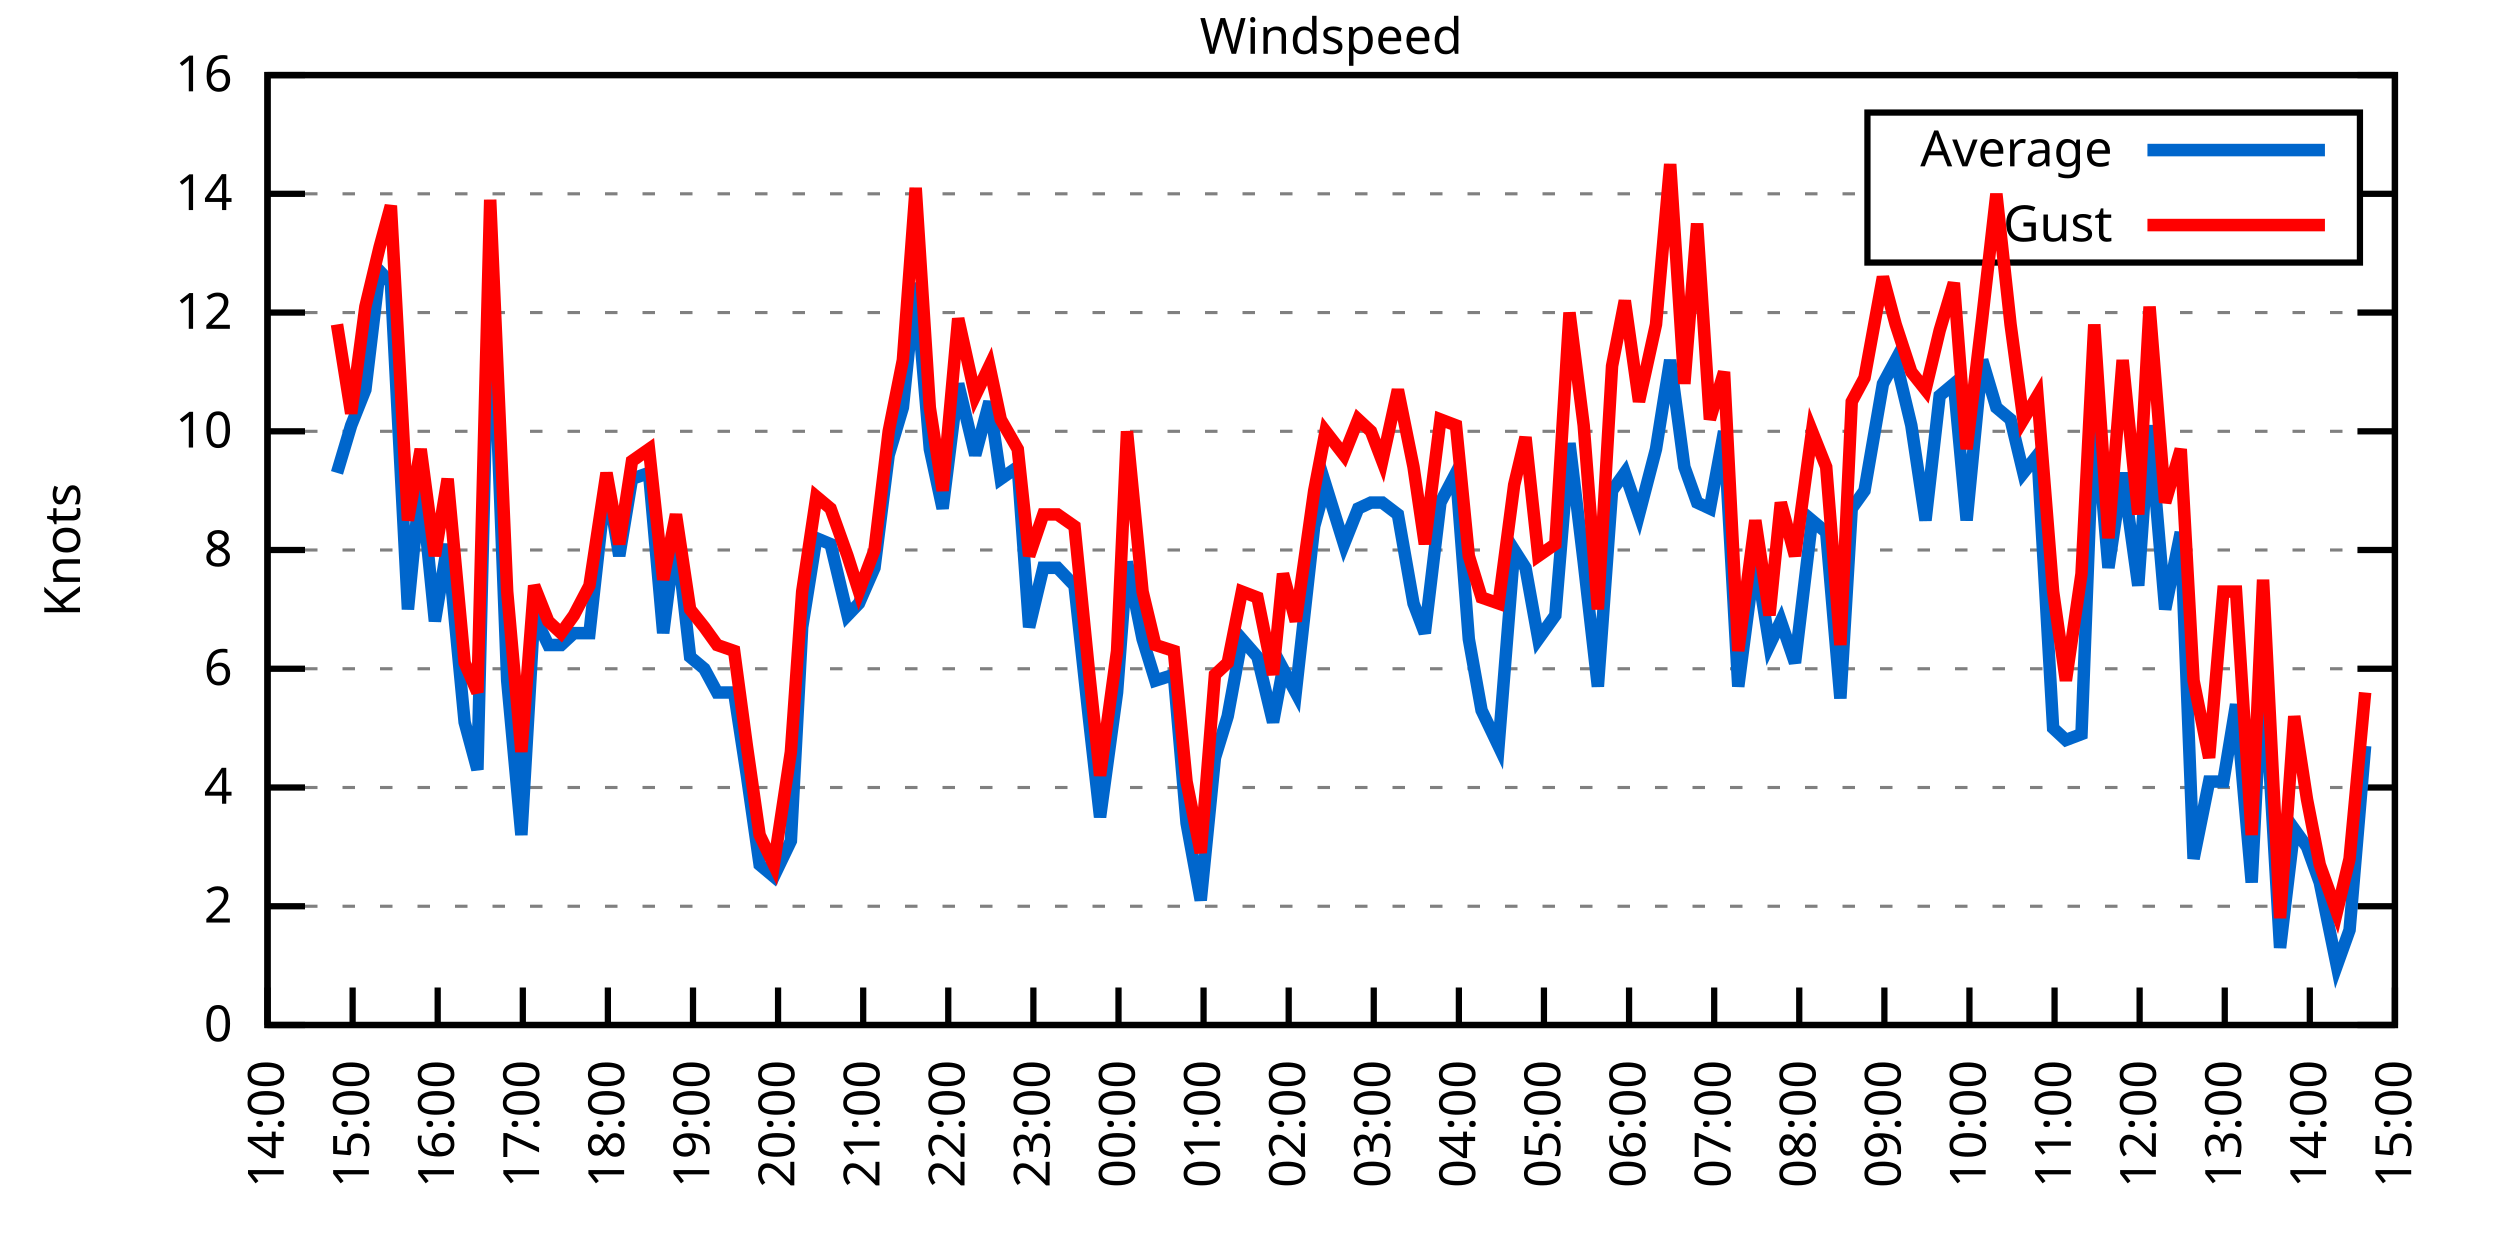
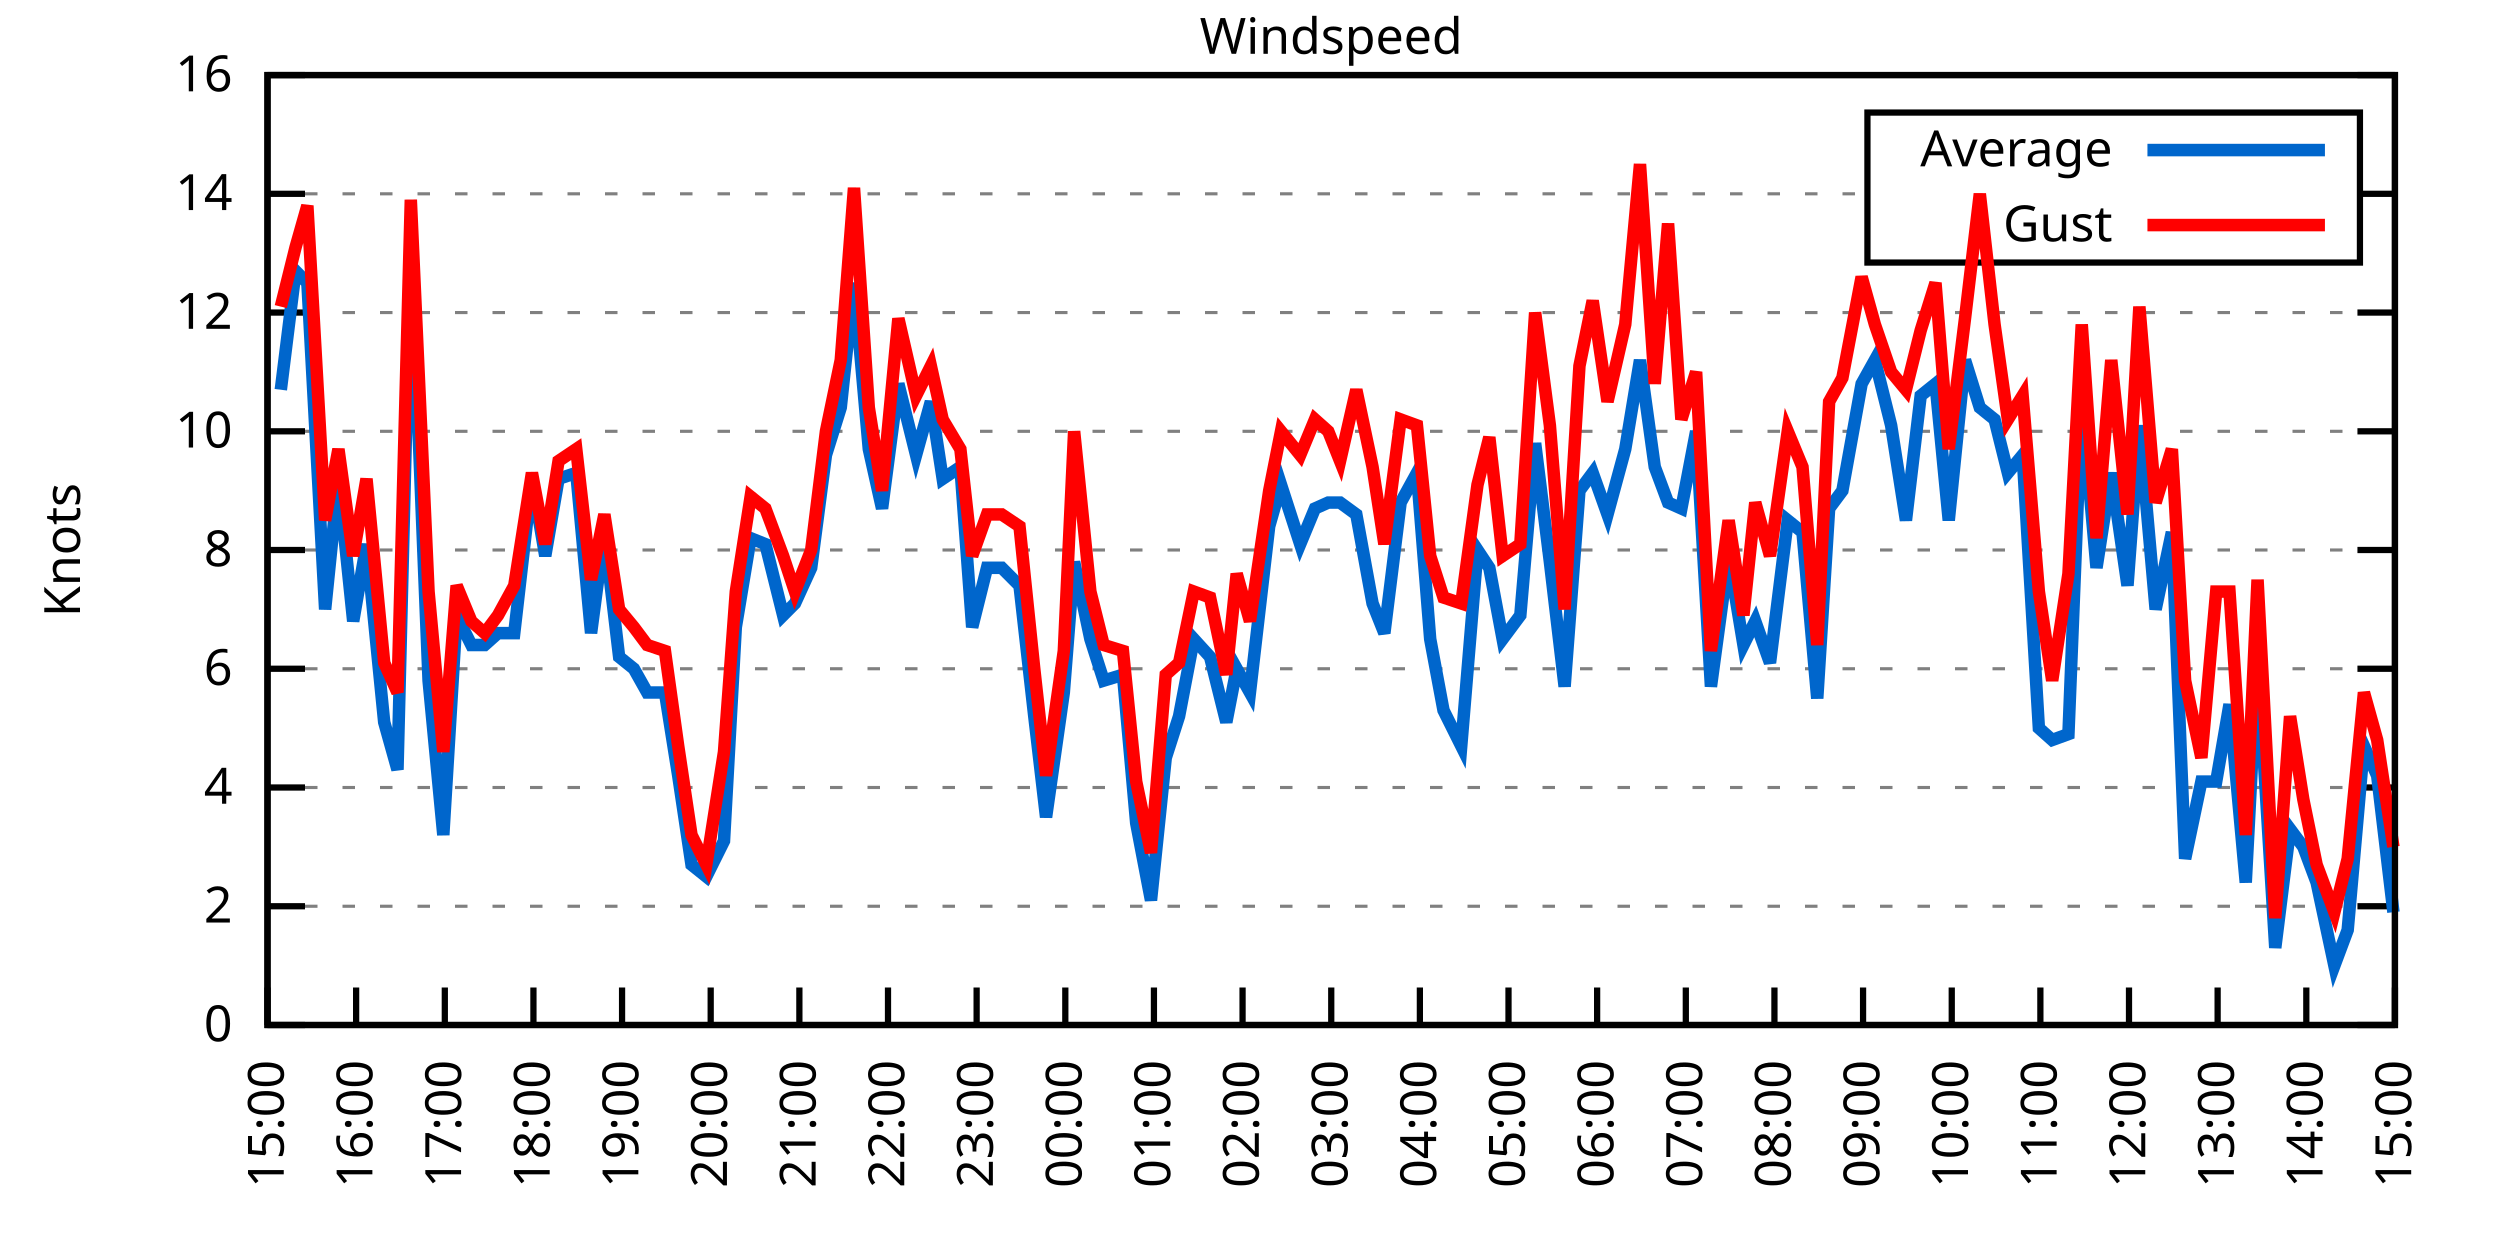
<svg xmlns="http://www.w3.org/2000/svg" xmlns:xlink="http://www.w3.org/1999/xlink" width="400" height="200" viewBox="0 0 400 200">
  <g id="gnuplot_canvas">
    <rect x="0" y="0" width="400" height="200" fill="none" />
    <defs>
      <circle id="gpDot" r="0.5" stroke-width="0.5" stroke="currentColor" />
      <path id="gpPt0" stroke-width="0.333" stroke="currentColor" d="M-1,0 h2 M0,-1 v2" />
      <path id="gpPt1" stroke-width="0.333" stroke="currentColor" d="M-1,-1 L1,1 M1,-1 L-1,1" />
      <path id="gpPt2" stroke-width="0.333" stroke="currentColor" d="M-1,0 L1,0 M0,-1 L0,1 M-1,-1 L1,1 M-1,1 L1,-1" />
      <rect id="gpPt3" stroke-width="0.333" stroke="currentColor" x="-1" y="-1" width="2" height="2" />
      <rect id="gpPt4" stroke-width="0.333" stroke="currentColor" fill="currentColor" x="-1" y="-1" width="2" height="2" />
      <circle id="gpPt5" stroke-width="0.333" stroke="currentColor" cx="0" cy="0" r="1" />
      <use xlink:href="#gpPt5" id="gpPt6" fill="currentColor" stroke="none" />
      <path id="gpPt7" stroke-width="0.333" stroke="currentColor" d="M0,-1.33 L-1.33,0.67 L1.33,0.67 z" />
      <use xlink:href="#gpPt7" id="gpPt8" fill="currentColor" stroke="none" />
      <use xlink:href="#gpPt7" id="gpPt9" stroke="currentColor" transform="rotate(180)" />
      <use xlink:href="#gpPt9" id="gpPt10" fill="currentColor" stroke="none" />
      <use xlink:href="#gpPt3" id="gpPt11" stroke="currentColor" transform="rotate(45)" />
      <use xlink:href="#gpPt11" id="gpPt12" fill="currentColor" stroke="none" />
      <path id="gpPt13" stroke-width="0.333" stroke="currentColor" d="M0,1.330 L1.265,0.411 L0.782,-1.067 L-0.782,-1.076 L-1.265,0.411 z" />
      <use xlink:href="#gpPt13" id="gpPt14" fill="currentColor" stroke="none" />
      <filter id="textbox" filterUnits="objectBoundingBox" x="0" y="0" height="1" width="1">
        <feFlood flood-color="white" flood-opacity="1" result="bgnd" />
        <feComposite in="SourceGraphic" in2="bgnd" operator="atop" />
      </filter>
      <filter id="greybox" filterUnits="objectBoundingBox" x="0" y="0" height="1" width="1">
        <feFlood flood-color="lightgrey" flood-opacity="1" result="grey" />
        <feComposite in="SourceGraphic" in2="grey" operator="atop" />
      </filter>
    </defs>
    <g fill="none" color="white" stroke="currentColor" stroke-width="1.00" stroke-linecap="butt" stroke-linejoin="miter">
</g>
    <g fill="none" color="black" stroke="currentColor" stroke-width="1.00" stroke-linecap="butt" stroke-linejoin="miter">
      <g stroke="none" shape-rendering="crispEdges">
        <polygon fill="rgb(255, 255, 255)" points="42.80,164.00 383.18,164.00 383.18,12.02 42.80,12.02 " />
      </g>
    </g>
    <g fill="none" color="black" stroke="currentColor" stroke-width="1.00" stroke-linecap="butt" stroke-linejoin="miter">
</g>
    <g fill="none" color="black" stroke="black" stroke-width="0.50" stroke-linecap="butt" stroke-linejoin="miter">
</g>
    <g fill="none" color="gray" stroke="currentColor" stroke-width="0.50" stroke-linecap="butt" stroke-linejoin="miter">
      <path stroke="gray" stroke-dasharray="2,4" class="gridline" d="M42.80,164.00 L383.19,164.00  " />
    </g>
    <g fill="none" color="gray" stroke="gray" stroke-width="1.00" stroke-linecap="butt" stroke-linejoin="miter">
</g>
    <g fill="none" color="black" stroke="currentColor" stroke-width="1.00" stroke-linecap="butt" stroke-linejoin="miter">
      <path stroke="black" d="M42.80,164.00 L48.80,164.00 M383.19,164.00 L377.19,164.00  " />
      <g transform="translate(37.20,166.60)" stroke="none" fill="black" font-family="Sans" font-size="8.00" text-anchor="end">
        <text>
          <tspan font-family="Sans"> 0</tspan>
        </text>
      </g>
    </g>
    <g fill="none" color="black" stroke="currentColor" stroke-width="1.00" stroke-linecap="butt" stroke-linejoin="miter">
</g>
    <g fill="none" color="black" stroke="black" stroke-width="0.50" stroke-linecap="butt" stroke-linejoin="miter">
</g>
    <g fill="none" color="gray" stroke="currentColor" stroke-width="0.50" stroke-linecap="butt" stroke-linejoin="miter">
      <path stroke="gray" stroke-dasharray="2,4" class="gridline" d="M42.80,145.00 L383.19,145.00  " />
    </g>
    <g fill="none" color="gray" stroke="gray" stroke-width="1.00" stroke-linecap="butt" stroke-linejoin="miter">
</g>
    <g fill="none" color="black" stroke="currentColor" stroke-width="1.00" stroke-linecap="butt" stroke-linejoin="miter">
      <path stroke="black" d="M42.80,145.00 L48.80,145.00 M383.19,145.00 L377.19,145.00  " />
      <g transform="translate(37.20,147.60)" stroke="none" fill="black" font-family="Sans" font-size="8.00" text-anchor="end">
        <text>
          <tspan font-family="Sans"> 2</tspan>
        </text>
      </g>
    </g>
    <g fill="none" color="black" stroke="currentColor" stroke-width="1.00" stroke-linecap="butt" stroke-linejoin="miter">
</g>
    <g fill="none" color="black" stroke="black" stroke-width="0.50" stroke-linecap="butt" stroke-linejoin="miter">
</g>
    <g fill="none" color="gray" stroke="currentColor" stroke-width="0.50" stroke-linecap="butt" stroke-linejoin="miter">
      <path stroke="gray" stroke-dasharray="2,4" class="gridline" d="M42.80,126.00 L383.19,126.00  " />
    </g>
    <g fill="none" color="gray" stroke="gray" stroke-width="1.00" stroke-linecap="butt" stroke-linejoin="miter">
</g>
    <g fill="none" color="black" stroke="currentColor" stroke-width="1.00" stroke-linecap="butt" stroke-linejoin="miter">
      <path stroke="black" d="M42.80,126.00 L48.80,126.00 M383.19,126.00 L377.19,126.00  " />
      <g transform="translate(37.20,128.60)" stroke="none" fill="black" font-family="Sans" font-size="8.00" text-anchor="end">
        <text>
          <tspan font-family="Sans"> 4</tspan>
        </text>
      </g>
    </g>
    <g fill="none" color="black" stroke="currentColor" stroke-width="1.00" stroke-linecap="butt" stroke-linejoin="miter">
</g>
    <g fill="none" color="black" stroke="black" stroke-width="0.50" stroke-linecap="butt" stroke-linejoin="miter">
</g>
    <g fill="none" color="gray" stroke="currentColor" stroke-width="0.50" stroke-linecap="butt" stroke-linejoin="miter">
      <path stroke="gray" stroke-dasharray="2,4" class="gridline" d="M42.80,107.00 L383.19,107.00  " />
    </g>
    <g fill="none" color="gray" stroke="gray" stroke-width="1.00" stroke-linecap="butt" stroke-linejoin="miter">
</g>
    <g fill="none" color="black" stroke="currentColor" stroke-width="1.00" stroke-linecap="butt" stroke-linejoin="miter">
      <path stroke="black" d="M42.80,107.00 L48.80,107.00 M383.19,107.00 L377.19,107.00  " />
      <g transform="translate(37.20,109.60)" stroke="none" fill="black" font-family="Sans" font-size="8.00" text-anchor="end">
        <text>
          <tspan font-family="Sans"> 6</tspan>
        </text>
      </g>
    </g>
    <g fill="none" color="black" stroke="currentColor" stroke-width="1.00" stroke-linecap="butt" stroke-linejoin="miter">
</g>
    <g fill="none" color="black" stroke="black" stroke-width="0.50" stroke-linecap="butt" stroke-linejoin="miter">
</g>
    <g fill="none" color="gray" stroke="currentColor" stroke-width="0.50" stroke-linecap="butt" stroke-linejoin="miter">
      <path stroke="gray" stroke-dasharray="2,4" class="gridline" d="M42.80,88.00 L383.19,88.00  " />
    </g>
    <g fill="none" color="gray" stroke="gray" stroke-width="1.00" stroke-linecap="butt" stroke-linejoin="miter">
</g>
    <g fill="none" color="black" stroke="currentColor" stroke-width="1.00" stroke-linecap="butt" stroke-linejoin="miter">
      <path stroke="black" d="M42.80,88.00 L48.80,88.00 M383.19,88.00 L377.19,88.00  " />
      <g transform="translate(37.20,90.60)" stroke="none" fill="black" font-family="Sans" font-size="8.00" text-anchor="end">
        <text>
          <tspan font-family="Sans"> 8</tspan>
        </text>
      </g>
    </g>
    <g fill="none" color="black" stroke="currentColor" stroke-width="1.00" stroke-linecap="butt" stroke-linejoin="miter">
</g>
    <g fill="none" color="black" stroke="black" stroke-width="0.50" stroke-linecap="butt" stroke-linejoin="miter">
</g>
    <g fill="none" color="gray" stroke="currentColor" stroke-width="0.50" stroke-linecap="butt" stroke-linejoin="miter">
      <path stroke="gray" stroke-dasharray="2,4" class="gridline" d="M42.80,69.01 L383.19,69.01  " />
    </g>
    <g fill="none" color="gray" stroke="gray" stroke-width="1.00" stroke-linecap="butt" stroke-linejoin="miter">
</g>
    <g fill="none" color="black" stroke="currentColor" stroke-width="1.00" stroke-linecap="butt" stroke-linejoin="miter">
      <path stroke="black" d="M42.80,69.01 L48.80,69.01 M383.19,69.01 L377.19,69.01  " />
      <g transform="translate(37.20,71.61)" stroke="none" fill="black" font-family="Sans" font-size="8.00" text-anchor="end">
        <text>
          <tspan font-family="Sans"> 10</tspan>
        </text>
      </g>
    </g>
    <g fill="none" color="black" stroke="currentColor" stroke-width="1.00" stroke-linecap="butt" stroke-linejoin="miter">
</g>
    <g fill="none" color="black" stroke="black" stroke-width="0.50" stroke-linecap="butt" stroke-linejoin="miter">
</g>
    <g fill="none" color="gray" stroke="currentColor" stroke-width="0.50" stroke-linecap="butt" stroke-linejoin="miter">
      <path stroke="gray" stroke-dasharray="2,4" class="gridline" d="M42.80,50.01 L383.19,50.01  " />
    </g>
    <g fill="none" color="gray" stroke="gray" stroke-width="1.00" stroke-linecap="butt" stroke-linejoin="miter">
</g>
    <g fill="none" color="black" stroke="currentColor" stroke-width="1.00" stroke-linecap="butt" stroke-linejoin="miter">
      <path stroke="black" d="M42.80,50.01 L48.80,50.01 M383.19,50.01 L377.19,50.01  " />
      <g transform="translate(37.20,52.61)" stroke="none" fill="black" font-family="Sans" font-size="8.00" text-anchor="end">
        <text>
          <tspan font-family="Sans"> 12</tspan>
        </text>
      </g>
    </g>
    <g fill="none" color="black" stroke="currentColor" stroke-width="1.00" stroke-linecap="butt" stroke-linejoin="miter">
</g>
    <g fill="none" color="black" stroke="black" stroke-width="0.50" stroke-linecap="butt" stroke-linejoin="miter">
</g>
    <g fill="none" color="gray" stroke="currentColor" stroke-width="0.50" stroke-linecap="butt" stroke-linejoin="miter">
      <path stroke="gray" stroke-dasharray="2,4" class="gridline" d="M42.80,31.01 L298.79,31.01 M377.59,31.01 L383.19,31.01  " />
    </g>
    <g fill="none" color="gray" stroke="gray" stroke-width="1.00" stroke-linecap="butt" stroke-linejoin="miter">
</g>
    <g fill="none" color="black" stroke="currentColor" stroke-width="1.00" stroke-linecap="butt" stroke-linejoin="miter">
      <path stroke="black" d="M42.80,31.01 L48.80,31.01 M383.19,31.01 L377.19,31.01  " />
      <g transform="translate(37.20,33.61)" stroke="none" fill="black" font-family="Sans" font-size="8.00" text-anchor="end">
        <text>
          <tspan font-family="Sans"> 14</tspan>
        </text>
      </g>
    </g>
    <g fill="none" color="black" stroke="currentColor" stroke-width="1.00" stroke-linecap="butt" stroke-linejoin="miter">
</g>
    <g fill="none" color="black" stroke="black" stroke-width="0.50" stroke-linecap="butt" stroke-linejoin="miter">
</g>
    <g fill="none" color="gray" stroke="currentColor" stroke-width="0.50" stroke-linecap="butt" stroke-linejoin="miter">
      <path stroke="gray" stroke-dasharray="2,4" class="gridline" d="M42.80,12.01 L383.19,12.01  " />
    </g>
    <g fill="none" color="gray" stroke="gray" stroke-width="1.00" stroke-linecap="butt" stroke-linejoin="miter">
</g>
    <g fill="none" color="black" stroke="currentColor" stroke-width="1.00" stroke-linecap="butt" stroke-linejoin="miter">
      <path stroke="black" d="M42.80,12.01 L48.80,12.01 M383.19,12.01 L377.19,12.01  " />
      <g transform="translate(37.20,14.61)" stroke="none" fill="black" font-family="Sans" font-size="8.00" text-anchor="end">
        <text>
          <tspan font-family="Sans"> 16</tspan>
        </text>
      </g>
    </g>
    <g fill="none" color="black" stroke="currentColor" stroke-width="1.00" stroke-linecap="butt" stroke-linejoin="miter">
      <path stroke="black" d="M42.80,164.00 L42.80,158.00  " />
      <g transform="translate(45.40,169.60) rotate(270.00)" stroke="none" fill="black" font-family="Sans" font-size="8.00" text-anchor="end">
        <text>
-           <tspan font-family="Sans">14:00</tspan>
-         </text>
-       </g>
-     </g>
-     <g fill="none" color="black" stroke="currentColor" stroke-width="1.00" stroke-linecap="butt" stroke-linejoin="miter">
-       <path stroke="black" d="M56.42,164.00 L56.42,158.00  " />
-       <g transform="translate(59.02,169.60) rotate(270.00)" stroke="none" fill="black" font-family="Sans" font-size="8.00" text-anchor="end">
-         <text>
          <tspan font-family="Sans">15:00</tspan>
        </text>
      </g>
    </g>
    <g fill="none" color="black" stroke="currentColor" stroke-width="1.00" stroke-linecap="butt" stroke-linejoin="miter">
-       <path stroke="black" d="M70.03,164.00 L70.03,158.00  " />
-       <g transform="translate(72.63,169.60) rotate(270.00)" stroke="none" fill="black" font-family="Sans" font-size="8.00" text-anchor="end">
+       <path stroke="black" d="M56.98,164.00 L56.98,158.00  " />
+       <g transform="translate(59.58,169.60) rotate(270.00)" stroke="none" fill="black" font-family="Sans" font-size="8.00" text-anchor="end">
        <text>
          <tspan font-family="Sans">16:00</tspan>
        </text>
      </g>
    </g>
    <g fill="none" color="black" stroke="currentColor" stroke-width="1.00" stroke-linecap="butt" stroke-linejoin="miter">
-       <path stroke="black" d="M83.65,164.00 L83.65,158.00  " />
-       <g transform="translate(86.25,169.60) rotate(270.00)" stroke="none" fill="black" font-family="Sans" font-size="8.00" text-anchor="end">
+       <path stroke="black" d="M71.17,164.00 L71.17,158.00  " />
+       <g transform="translate(73.77,169.60) rotate(270.00)" stroke="none" fill="black" font-family="Sans" font-size="8.00" text-anchor="end">
        <text>
          <tspan font-family="Sans">17:00</tspan>
        </text>
      </g>
    </g>
    <g fill="none" color="black" stroke="currentColor" stroke-width="1.00" stroke-linecap="butt" stroke-linejoin="miter">
-       <path stroke="black" d="M97.26,164.00 L97.26,158.00  " />
-       <g transform="translate(99.86,169.60) rotate(270.00)" stroke="none" fill="black" font-family="Sans" font-size="8.00" text-anchor="end">
+       <path stroke="black" d="M85.35,164.00 L85.35,158.00  " />
+       <g transform="translate(87.95,169.60) rotate(270.00)" stroke="none" fill="black" font-family="Sans" font-size="8.00" text-anchor="end">
        <text>
          <tspan font-family="Sans">18:00</tspan>
        </text>
      </g>
    </g>
    <g fill="none" color="black" stroke="currentColor" stroke-width="1.00" stroke-linecap="butt" stroke-linejoin="miter">
-       <path stroke="black" d="M110.88,164.00 L110.88,158.00  " />
-       <g transform="translate(113.48,169.60) rotate(270.00)" stroke="none" fill="black" font-family="Sans" font-size="8.00" text-anchor="end">
+       <path stroke="black" d="M99.53,164.00 L99.53,158.00  " />
+       <g transform="translate(102.13,169.60) rotate(270.00)" stroke="none" fill="black" font-family="Sans" font-size="8.00" text-anchor="end">
        <text>
          <tspan font-family="Sans">19:00</tspan>
        </text>
      </g>
    </g>
    <g fill="none" color="black" stroke="currentColor" stroke-width="1.00" stroke-linecap="butt" stroke-linejoin="miter">
-       <path stroke="black" d="M124.49,164.00 L124.49,158.00  " />
-       <g transform="translate(127.09,169.60) rotate(270.00)" stroke="none" fill="black" font-family="Sans" font-size="8.00" text-anchor="end">
+       <path stroke="black" d="M113.71,164.00 L113.71,158.00  " />
+       <g transform="translate(116.31,169.60) rotate(270.00)" stroke="none" fill="black" font-family="Sans" font-size="8.00" text-anchor="end">
        <text>
          <tspan font-family="Sans">20:00</tspan>
        </text>
      </g>
    </g>
    <g fill="none" color="black" stroke="currentColor" stroke-width="1.00" stroke-linecap="butt" stroke-linejoin="miter">
-       <path stroke="black" d="M138.11,164.00 L138.11,158.00  " />
-       <g transform="translate(140.71,169.60) rotate(270.00)" stroke="none" fill="black" font-family="Sans" font-size="8.00" text-anchor="end">
+       <path stroke="black" d="M127.90,164.00 L127.90,158.00  " />
+       <g transform="translate(130.50,169.60) rotate(270.00)" stroke="none" fill="black" font-family="Sans" font-size="8.00" text-anchor="end">
        <text>
          <tspan font-family="Sans">21:00</tspan>
        </text>
      </g>
    </g>
    <g fill="none" color="black" stroke="currentColor" stroke-width="1.00" stroke-linecap="butt" stroke-linejoin="miter">
-       <path stroke="black" d="M151.72,164.00 L151.72,158.00  " />
-       <g transform="translate(154.32,169.60) rotate(270.00)" stroke="none" fill="black" font-family="Sans" font-size="8.00" text-anchor="end">
+       <path stroke="black" d="M142.08,164.00 L142.08,158.00  " />
+       <g transform="translate(144.68,169.60) rotate(270.00)" stroke="none" fill="black" font-family="Sans" font-size="8.00" text-anchor="end">
        <text>
          <tspan font-family="Sans">22:00</tspan>
        </text>
      </g>
    </g>
    <g fill="none" color="black" stroke="currentColor" stroke-width="1.00" stroke-linecap="butt" stroke-linejoin="miter">
-       <path stroke="black" d="M165.34,164.00 L165.34,158.00  " />
-       <g transform="translate(167.94,169.60) rotate(270.00)" stroke="none" fill="black" font-family="Sans" font-size="8.00" text-anchor="end">
+       <path stroke="black" d="M156.26,164.00 L156.26,158.00  " />
+       <g transform="translate(158.86,169.60) rotate(270.00)" stroke="none" fill="black" font-family="Sans" font-size="8.00" text-anchor="end">
        <text>
          <tspan font-family="Sans">23:00</tspan>
        </text>
      </g>
    </g>
    <g fill="none" color="black" stroke="currentColor" stroke-width="1.00" stroke-linecap="butt" stroke-linejoin="miter">
-       <path stroke="black" d="M178.96,164.00 L178.96,158.00  " />
-       <g transform="translate(181.56,169.60) rotate(270.00)" stroke="none" fill="black" font-family="Sans" font-size="8.00" text-anchor="end">
+       <path stroke="black" d="M170.45,164.00 L170.45,158.00  " />
+       <g transform="translate(173.05,169.60) rotate(270.00)" stroke="none" fill="black" font-family="Sans" font-size="8.00" text-anchor="end">
        <text>
          <tspan font-family="Sans">00:00</tspan>
        </text>
      </g>
    </g>
    <g fill="none" color="black" stroke="currentColor" stroke-width="1.00" stroke-linecap="butt" stroke-linejoin="miter">
-       <path stroke="black" d="M192.57,164.00 L192.57,158.00  " />
-       <g transform="translate(195.17,169.60) rotate(270.00)" stroke="none" fill="black" font-family="Sans" font-size="8.00" text-anchor="end">
+       <path stroke="black" d="M184.63,164.00 L184.63,158.00  " />
+       <g transform="translate(187.23,169.60) rotate(270.00)" stroke="none" fill="black" font-family="Sans" font-size="8.00" text-anchor="end">
        <text>
          <tspan font-family="Sans">01:00</tspan>
        </text>
      </g>
    </g>
    <g fill="none" color="black" stroke="currentColor" stroke-width="1.00" stroke-linecap="butt" stroke-linejoin="miter">
-       <path stroke="black" d="M206.19,164.00 L206.19,158.00  " />
-       <g transform="translate(208.79,169.60) rotate(270.00)" stroke="none" fill="black" font-family="Sans" font-size="8.00" text-anchor="end">
+       <path stroke="black" d="M198.81,164.00 L198.81,158.00  " />
+       <g transform="translate(201.41,169.60) rotate(270.00)" stroke="none" fill="black" font-family="Sans" font-size="8.00" text-anchor="end">
        <text>
          <tspan font-family="Sans">02:00</tspan>
        </text>
      </g>
    </g>
    <g fill="none" color="black" stroke="currentColor" stroke-width="1.00" stroke-linecap="butt" stroke-linejoin="miter">
-       <path stroke="black" d="M219.80,164.00 L219.80,158.00  " />
-       <g transform="translate(222.40,169.60) rotate(270.00)" stroke="none" fill="black" font-family="Sans" font-size="8.00" text-anchor="end">
+       <path stroke="black" d="M213.00,164.00 L213.00,158.00  " />
+       <g transform="translate(215.60,169.60) rotate(270.00)" stroke="none" fill="black" font-family="Sans" font-size="8.00" text-anchor="end">
        <text>
          <tspan font-family="Sans">03:00</tspan>
        </text>
      </g>
    </g>
    <g fill="none" color="black" stroke="currentColor" stroke-width="1.00" stroke-linecap="butt" stroke-linejoin="miter">
-       <path stroke="black" d="M233.42,164.00 L233.42,158.00  " />
-       <g transform="translate(236.02,169.60) rotate(270.00)" stroke="none" fill="black" font-family="Sans" font-size="8.00" text-anchor="end">
+       <path stroke="black" d="M227.18,164.00 L227.18,158.00  " />
+       <g transform="translate(229.78,169.60) rotate(270.00)" stroke="none" fill="black" font-family="Sans" font-size="8.00" text-anchor="end">
        <text>
          <tspan font-family="Sans">04:00</tspan>
        </text>
      </g>
    </g>
    <g fill="none" color="black" stroke="currentColor" stroke-width="1.00" stroke-linecap="butt" stroke-linejoin="miter">
-       <path stroke="black" d="M247.03,164.00 L247.03,158.00  " />
-       <g transform="translate(249.63,169.60) rotate(270.00)" stroke="none" fill="black" font-family="Sans" font-size="8.00" text-anchor="end">
+       <path stroke="black" d="M241.36,164.00 L241.36,158.00  " />
+       <g transform="translate(243.96,169.60) rotate(270.00)" stroke="none" fill="black" font-family="Sans" font-size="8.00" text-anchor="end">
        <text>
          <tspan font-family="Sans">05:00</tspan>
        </text>
      </g>
    </g>
    <g fill="none" color="black" stroke="currentColor" stroke-width="1.00" stroke-linecap="butt" stroke-linejoin="miter">
-       <path stroke="black" d="M260.65,164.00 L260.65,158.00  " />
-       <g transform="translate(263.25,169.60) rotate(270.00)" stroke="none" fill="black" font-family="Sans" font-size="8.00" text-anchor="end">
+       <path stroke="black" d="M255.54,164.00 L255.54,158.00  " />
+       <g transform="translate(258.14,169.60) rotate(270.00)" stroke="none" fill="black" font-family="Sans" font-size="8.00" text-anchor="end">
        <text>
          <tspan font-family="Sans">06:00</tspan>
        </text>
      </g>
    </g>
    <g fill="none" color="black" stroke="currentColor" stroke-width="1.00" stroke-linecap="butt" stroke-linejoin="miter">
-       <path stroke="black" d="M274.27,164.00 L274.27,158.00  " />
-       <g transform="translate(276.87,169.60) rotate(270.00)" stroke="none" fill="black" font-family="Sans" font-size="8.00" text-anchor="end">
+       <path stroke="black" d="M269.73,164.00 L269.73,158.00  " />
+       <g transform="translate(272.33,169.60) rotate(270.00)" stroke="none" fill="black" font-family="Sans" font-size="8.00" text-anchor="end">
        <text>
          <tspan font-family="Sans">07:00</tspan>
        </text>
      </g>
    </g>
    <g fill="none" color="black" stroke="currentColor" stroke-width="1.00" stroke-linecap="butt" stroke-linejoin="miter">
-       <path stroke="black" d="M287.88,164.00 L287.88,158.00  " />
-       <g transform="translate(290.48,169.60) rotate(270.00)" stroke="none" fill="black" font-family="Sans" font-size="8.00" text-anchor="end">
+       <path stroke="black" d="M283.91,164.00 L283.91,158.00  " />
+       <g transform="translate(286.51,169.60) rotate(270.00)" stroke="none" fill="black" font-family="Sans" font-size="8.00" text-anchor="end">
        <text>
          <tspan font-family="Sans">08:00</tspan>
        </text>
      </g>
    </g>
    <g fill="none" color="black" stroke="currentColor" stroke-width="1.00" stroke-linecap="butt" stroke-linejoin="miter">
-       <path stroke="black" d="M301.50,164.00 L301.50,158.00  " />
-       <g transform="translate(304.10,169.60) rotate(270.00)" stroke="none" fill="black" font-family="Sans" font-size="8.00" text-anchor="end">
+       <path stroke="black" d="M298.09,164.00 L298.09,158.00  " />
+       <g transform="translate(300.69,169.60) rotate(270.00)" stroke="none" fill="black" font-family="Sans" font-size="8.00" text-anchor="end">
        <text>
          <tspan font-family="Sans">09:00</tspan>
        </text>
      </g>
    </g>
    <g fill="none" color="black" stroke="currentColor" stroke-width="1.00" stroke-linecap="butt" stroke-linejoin="miter">
-       <path stroke="black" d="M315.11,164.00 L315.11,158.00  " />
-       <g transform="translate(317.71,169.60) rotate(270.00)" stroke="none" fill="black" font-family="Sans" font-size="8.00" text-anchor="end">
+       <path stroke="black" d="M312.28,164.00 L312.28,158.00  " />
+       <g transform="translate(314.88,169.60) rotate(270.00)" stroke="none" fill="black" font-family="Sans" font-size="8.00" text-anchor="end">
        <text>
          <tspan font-family="Sans">10:00</tspan>
        </text>
      </g>
    </g>
    <g fill="none" color="black" stroke="currentColor" stroke-width="1.00" stroke-linecap="butt" stroke-linejoin="miter">
-       <path stroke="black" d="M328.73,164.00 L328.73,158.00  " />
-       <g transform="translate(331.33,169.60) rotate(270.00)" stroke="none" fill="black" font-family="Sans" font-size="8.00" text-anchor="end">
+       <path stroke="black" d="M326.46,164.00 L326.46,158.00  " />
+       <g transform="translate(329.06,169.60) rotate(270.00)" stroke="none" fill="black" font-family="Sans" font-size="8.00" text-anchor="end">
        <text>
          <tspan font-family="Sans">11:00</tspan>
        </text>
      </g>
    </g>
    <g fill="none" color="black" stroke="currentColor" stroke-width="1.00" stroke-linecap="butt" stroke-linejoin="miter">
-       <path stroke="black" d="M342.34,164.00 L342.34,158.00  " />
-       <g transform="translate(344.94,169.60) rotate(270.00)" stroke="none" fill="black" font-family="Sans" font-size="8.00" text-anchor="end">
+       <path stroke="black" d="M340.64,164.00 L340.64,158.00  " />
+       <g transform="translate(343.24,169.60) rotate(270.00)" stroke="none" fill="black" font-family="Sans" font-size="8.00" text-anchor="end">
        <text>
          <tspan font-family="Sans">12:00</tspan>
        </text>
      </g>
    </g>
    <g fill="none" color="black" stroke="currentColor" stroke-width="1.00" stroke-linecap="butt" stroke-linejoin="miter">
-       <path stroke="black" d="M355.96,164.00 L355.96,158.00  " />
-       <g transform="translate(358.56,169.60) rotate(270.00)" stroke="none" fill="black" font-family="Sans" font-size="8.00" text-anchor="end">
+       <path stroke="black" d="M354.82,164.00 L354.82,158.00  " />
+       <g transform="translate(357.42,169.60) rotate(270.00)" stroke="none" fill="black" font-family="Sans" font-size="8.00" text-anchor="end">
        <text>
          <tspan font-family="Sans">13:00</tspan>
        </text>
      </g>
    </g>
    <g fill="none" color="black" stroke="currentColor" stroke-width="1.00" stroke-linecap="butt" stroke-linejoin="miter">
-       <path stroke="black" d="M369.57,164.00 L369.57,158.00  " />
-       <g transform="translate(372.17,169.60) rotate(270.00)" stroke="none" fill="black" font-family="Sans" font-size="8.00" text-anchor="end">
+       <path stroke="black" d="M369.01,164.00 L369.01,158.00  " />
+       <g transform="translate(371.61,169.60) rotate(270.00)" stroke="none" fill="black" font-family="Sans" font-size="8.00" text-anchor="end">
        <text>
          <tspan font-family="Sans">14:00</tspan>
        </text>
      </g>
    </g>
    <g fill="none" color="black" stroke="currentColor" stroke-width="1.00" stroke-linecap="butt" stroke-linejoin="miter">
      <path stroke="black" d="M383.19,164.00 L383.19,158.00  " />
      <g transform="translate(385.79,169.60) rotate(270.00)" stroke="none" fill="black" font-family="Sans" font-size="8.00" text-anchor="end">
        <text>
          <tspan font-family="Sans">15:00</tspan>
        </text>
      </g>
    </g>
    <g fill="none" color="black" stroke="currentColor" stroke-width="1.00" stroke-linecap="butt" stroke-linejoin="miter">
</g>
    <g fill="none" color="black" stroke="currentColor" stroke-width="1.00" stroke-linecap="butt" stroke-linejoin="miter">
      <path stroke="black" d="M42.80,12.01 L42.80,164.00 L383.19,164.00 L383.19,12.01 L42.80,12.01 Z  " />
    </g>
    <g fill="none" color="black" stroke="currentColor" stroke-width="1.00" stroke-linecap="butt" stroke-linejoin="miter">
</g>
    <g fill="none" color="black" stroke="currentColor" stroke-width="1.00" stroke-linecap="butt" stroke-linejoin="miter">
      <path stroke="black" d="M298.79,42.01 L298.79,18.01 L377.59,18.01 L377.59,42.01 L298.79,42.01 Z  " />
    </g>
    <g id="Windspeed_plot_1">
      <g fill="none" color="white" stroke="black" stroke-width="2.00" stroke-linecap="butt" stroke-linejoin="miter">
</g>
      <g fill="none" color="black" stroke="currentColor" stroke-width="2.00" stroke-linecap="butt" stroke-linejoin="miter">
        <g transform="translate(337.99,26.61)" stroke="none" fill="black" font-family="Sans" font-size="8.00" text-anchor="end">
          <text>
            <tspan font-family="Sans">Average</tspan>
          </text>
        </g>
      </g>
      <g fill="none" color="black" stroke="currentColor" stroke-width="2.00" stroke-linecap="butt" stroke-linejoin="miter">
-         <path stroke="rgb(  0, 102, 204)" d="M343.59,24.01 L371.99,24.01 M53.92,75.66 L56.19,68.06 L58.46,62.36 L60.73,43.36 L62.54,45.26 L65.27,97.50   L67.31,76.61 L69.58,99.40 L71.62,87.06 L74.34,115.55 L76.39,123.15 L78.43,38.61 L81.15,108.90 L83.42,133.60   L85.46,98.45 L87.73,103.20 L89.77,103.20 L91.82,101.30 L94.31,101.30 L97.04,76.61 L99.08,88.95 L101.12,76.61   L103.84,75.66 L106.11,101.30 L108.15,85.16 L110.42,105.10 L112.69,107.00 L114.74,110.80 L117.46,110.80 L119.50,124.10   L121.54,138.35 L123.81,140.25 L126.54,134.55 L128.35,100.35 L130.62,86.11 L132.89,87.06 L135.61,98.45 L137.43,96.55   L139.92,90.85 L142.19,72.81 L144.46,65.21 L146.51,45.26 L148.77,71.86 L150.82,81.36 L153.31,61.41 L156.04,72.81   L158.31,64.26 L160.12,76.61 L162.84,74.71 L164.66,100.35 L166.93,90.85 L169.20,90.85 L171.92,93.70 L174.19,114.60   L176.01,130.75 L178.73,110.80 L180.32,89.90 L182.81,102.25 L184.86,108.90 L187.81,107.95 L189.85,131.70 L192.12,144.05   L194.39,121.25 L196.43,114.60 L198.70,102.25 L201.19,105.10 L203.69,115.55 L205.28,107.00 L207.32,110.80 L210.27,84.21   L212.09,77.56 L215.04,87.06 L217.31,81.36 L219.35,80.41 L221.16,80.41 L223.66,82.31 L226.16,96.55 L227.97,101.30   L230.47,80.41 L232.96,75.66 L235.01,102.25 L237.05,113.65 L239.77,119.35 L242.27,88.00 L244.08,90.85 L246.13,102.25   L248.85,98.45 L251.12,70.91 L253.39,89.90 L255.66,109.85 L257.93,78.51 L259.97,75.66 L262.24,82.31 L264.96,71.86   L267.23,57.61 L269.50,74.71 L271.54,80.41 L273.58,81.36 L275.85,69.01 L278.12,109.85 L280.85,88.95 L283.12,103.20   L284.93,99.40 L287.20,106.05 L289.92,83.26 L292.19,85.16 L294.46,111.75 L296.28,81.36 L298.32,78.51 L301.27,61.41   L303.31,57.61 L305.81,68.06 L308.08,83.26 L310.35,63.31 L312.62,61.41 L314.66,83.26 L317.15,57.61 L319.42,65.21   L321.69,67.11 L323.74,75.66 L326.00,72.81 L328.50,116.50 L330.54,118.40 L333.04,117.45 L335.08,64.26 L337.35,90.85   L339.62,75.66 L342.12,93.70 L343.93,68.06 L346.43,97.50 L348.92,85.16 L350.97,137.40 L353.46,125.05 L355.73,125.05   L357.77,112.70 L360.27,141.20 L362.09,105.10 L364.81,151.65 L367.08,132.65 L369.12,135.50 L371.16,141.20 L373.89,154.50   L375.93,148.80 L378.42,119.35  " />
+         <path stroke="rgb(  0, 102, 204)" d="M343.59,24.01 L371.99,24.01 M44.93,62.36 L47.29,43.36 L49.18,45.26 L52.02,97.50 L54.15,76.61 L56.51,99.40   L58.64,87.06 L61.47,115.55 L63.60,123.15 L65.73,38.61 L68.57,108.90 L70.93,133.60 L73.06,98.45 L75.42,103.20   L77.55,103.20 L79.68,101.30 L82.28,101.30 L85.11,76.61 L87.24,88.95 L89.37,76.61 L92.20,75.66 L94.57,101.30   L96.70,85.16 L99.06,105.10 L101.42,107.00 L103.55,110.80 L106.39,110.80 L108.51,124.10 L110.64,138.35 L113.01,140.25   L115.84,134.55 L117.73,100.35 L120.10,86.11 L122.46,87.06 L125.30,98.45 L127.19,96.55 L129.79,90.85 L132.15,72.81   L134.52,65.21 L136.64,45.26 L139.01,71.86 L141.13,81.36 L143.74,61.41 L146.57,72.81 L148.94,64.26 L150.83,76.61   L153.66,74.71 L155.55,100.35 L157.92,90.85 L160.28,90.85 L163.12,93.70 L165.48,114.60 L167.37,130.75 L170.21,110.80   L171.86,89.90 L174.46,102.25 L176.59,108.90 L179.67,107.95 L181.79,131.70 L184.16,144.05 L186.52,121.25 L188.65,114.60   L191.01,102.25 L193.61,105.10 L196.21,115.55 L197.87,107.00 L199.99,110.80 L203.07,84.21 L204.96,77.56 L208.03,87.06   L210.39,81.36 L212.52,80.41 L214.41,80.41 L217.01,82.31 L219.61,96.55 L221.50,101.30 L224.10,80.41 L226.71,75.66   L228.83,102.25 L230.96,113.65 L233.80,119.35 L236.40,88.00 L238.29,90.85 L240.42,102.25 L243.25,98.45 L245.62,70.91   L247.98,89.90 L250.34,109.85 L252.71,78.51 L254.83,75.66 L257.20,82.31 L260.04,71.86 L262.40,57.61 L264.76,74.71   L266.89,80.41 L269.02,81.36 L271.38,69.01 L273.75,109.85 L276.58,88.95 L278.95,103.20 L280.84,99.40 L283.20,106.05   L286.04,83.26 L288.40,85.16 L290.76,111.75 L292.66,81.36 L294.78,78.51 L297.86,61.41 L299.98,57.61 L302.58,68.06   L304.95,83.26 L307.31,63.31 L309.68,61.41 L311.80,83.26 L314.40,57.61 L316.77,65.21 L319.13,67.11 L321.26,75.66   L323.62,72.81 L326.22,116.50 L328.35,118.40 L330.95,117.45 L333.08,64.26 L335.44,90.85 L337.80,75.66 L340.40,93.70   L342.30,68.06 L344.90,97.50 L347.50,85.16 L349.62,137.40 L352.22,125.05 L354.59,125.05 L356.72,112.70 L359.32,141.20   L361.21,105.10 L364.04,151.65 L366.41,132.65 L368.53,135.50 L370.66,141.20 L373.50,154.50 L375.63,148.80 L378.23,119.35   L380.35,124.10 L382.95,145.95  " />
      </g>
    </g>
    <g id="Windspeed_plot_2">
      <g fill="none" color="black" stroke="currentColor" stroke-width="2.00" stroke-linecap="butt" stroke-linejoin="miter">
        <g transform="translate(337.99,38.61)" stroke="none" fill="black" font-family="Sans" font-size="8.00" text-anchor="end">
          <text>
            <tspan font-family="Sans">Gust</tspan>
          </text>
        </g>
      </g>
      <g fill="none" color="black" stroke="currentColor" stroke-width="2.00" stroke-linecap="butt" stroke-linejoin="miter">
-         <path stroke="rgb(255,   0,   0)" d="M343.59,36.01 L371.99,36.01 M53.92,51.91 L56.19,66.16 L58.46,49.06 L60.73,39.56 L62.54,32.91 L65.27,83.26   L67.31,71.86 L69.58,88.95 L71.62,76.61 L74.34,106.05 L76.39,110.80 L78.43,31.96 L81.15,94.65 L83.42,120.30   L85.46,93.70 L87.73,99.40 L89.77,101.30 L91.82,98.45 L94.31,93.70 L97.04,75.66 L99.08,87.06 L101.12,73.76   L103.84,71.86 L106.11,92.75 L108.15,82.31 L110.42,97.50 L112.69,100.35 L114.74,103.20 L117.46,104.15 L119.50,119.35   L121.54,133.60 L123.81,138.35 L126.54,120.30 L128.35,94.65 L130.62,79.46 L132.89,81.36 L135.61,88.95 L137.43,94.65   L139.92,88.00 L142.19,69.01 L144.46,57.61 L146.51,30.06 L148.77,65.21 L150.82,78.51 L153.31,50.96 L156.04,63.31   L158.31,58.56 L160.12,67.11 L162.84,71.86 L164.66,88.95 L166.93,82.31 L169.20,82.31 L171.92,84.21 L174.19,107.00   L176.01,124.10 L178.73,104.15 L180.32,69.01 L182.81,94.65 L184.86,103.20 L187.81,104.15 L189.85,125.05 L192.12,136.45   L194.39,107.95 L196.43,106.05 L198.70,94.65 L201.19,95.60 L203.69,107.95 L205.28,91.80 L207.32,99.40 L210.27,78.51   L212.09,69.01 L215.04,72.81 L217.31,67.11 L219.35,69.01 L221.16,73.76 L223.66,62.36 L226.16,74.71 L227.97,87.06   L230.47,67.11 L232.96,68.06 L235.01,88.95 L237.05,95.60 L239.77,96.55 L242.27,77.56 L244.08,69.96 L246.13,88.95   L248.85,87.06 L251.12,50.01 L253.39,68.06 L255.66,97.50 L257.93,58.56 L259.97,48.11 L262.24,64.26 L264.96,51.91   L267.23,26.26 L269.50,61.41 L271.54,35.76 L273.58,67.11 L275.85,59.51 L278.12,104.15 L280.85,83.26 L283.12,98.45   L284.93,80.41 L287.20,88.95 L289.92,69.01 L292.19,74.71 L294.46,103.20 L296.28,64.26 L298.32,60.46 L301.27,44.31   L303.31,51.91 L305.81,59.51 L308.08,62.36 L310.35,52.86 L312.62,45.26 L314.66,71.86 L317.15,50.96 L319.42,31.01   L321.69,51.91 L323.74,67.11 L326.00,63.31 L328.50,94.65 L330.54,108.90 L333.04,91.80 L335.08,51.91 L337.35,86.11   L339.62,57.61 L342.12,82.31 L343.93,49.06 L346.43,80.41 L348.92,71.86 L350.97,108.90 L353.46,121.25 L355.73,94.65   L357.77,94.65 L360.27,133.60 L362.09,92.75 L364.81,146.90 L367.08,114.60 L369.12,127.90 L371.16,138.35 L373.89,145.95   L375.93,137.40 L378.42,110.80  " />
+         <path stroke="rgb(255,   0,   0)" d="M343.59,36.01 L371.99,36.01 M44.93,49.06 L47.29,39.56 L49.18,32.91 L52.02,83.26 L54.15,71.86 L56.51,88.95   L58.64,76.61 L61.47,106.05 L63.60,110.80 L65.73,31.96 L68.57,94.65 L70.93,120.30 L73.06,93.70 L75.42,99.40   L77.55,101.30 L79.68,98.45 L82.28,93.70 L85.11,75.66 L87.24,87.06 L89.37,73.76 L92.20,71.86 L94.57,92.75   L96.70,82.31 L99.06,97.50 L101.42,100.35 L103.55,103.20 L106.39,104.15 L108.51,119.35 L110.64,133.60 L113.01,138.35   L115.84,120.30 L117.73,94.65 L120.10,79.46 L122.46,81.36 L125.30,88.95 L127.19,94.65 L129.79,88.00 L132.15,69.01   L134.52,57.61 L136.64,30.06 L139.01,65.21 L141.13,78.51 L143.74,50.96 L146.57,63.31 L148.94,58.56 L150.83,67.11   L153.66,71.86 L155.55,88.95 L157.92,82.31 L160.28,82.31 L163.12,84.21 L165.48,107.00 L167.37,124.10 L170.21,104.15   L171.86,69.01 L174.46,94.65 L176.59,103.20 L179.67,104.15 L181.79,125.05 L184.16,136.45 L186.52,107.95 L188.65,106.05   L191.01,94.65 L193.61,95.60 L196.21,107.95 L197.87,91.80 L199.99,99.40 L203.07,78.51 L204.96,69.01 L208.03,72.81   L210.39,67.11 L212.52,69.01 L214.41,73.76 L217.01,62.36 L219.61,74.71 L221.50,87.06 L224.10,67.11 L226.71,68.06   L228.83,88.95 L230.96,95.60 L233.80,96.55 L236.40,77.56 L238.29,69.96 L240.42,88.95 L243.25,87.06 L245.62,50.01   L247.98,68.06 L250.34,97.50 L252.71,58.56 L254.83,48.11 L257.20,64.26 L260.04,51.91 L262.40,26.26 L264.76,61.41   L266.89,35.76 L269.02,67.11 L271.38,59.51 L273.75,104.15 L276.58,83.26 L278.95,98.45 L280.84,80.41 L283.20,88.95   L286.04,69.01 L288.40,74.71 L290.76,103.20 L292.66,64.26 L294.78,60.46 L297.86,44.31 L299.98,51.91 L302.58,59.51   L304.95,62.36 L307.31,52.86 L309.68,45.26 L311.80,71.86 L314.40,50.96 L316.77,31.01 L319.13,51.91 L321.26,67.11   L323.62,63.31 L326.22,94.65 L328.35,108.90 L330.95,91.80 L333.08,51.91 L335.44,86.11 L337.80,57.61 L340.40,82.31   L342.30,49.06 L344.90,80.41 L347.50,71.86 L349.62,108.90 L352.22,121.25 L354.59,94.65 L356.72,94.65 L359.32,133.60   L361.21,92.75 L364.04,146.90 L366.41,114.60 L368.53,127.90 L370.66,138.35 L373.50,145.95 L375.63,137.40 L378.23,110.80   L380.35,118.40 L382.95,135.50  " />
      </g>
    </g>
    <g fill="none" color="black" stroke="currentColor" stroke-width="2.00" stroke-linecap="butt" stroke-linejoin="miter">
</g>
    <g fill="none" color="black" stroke="black" stroke-width="1.00" stroke-linecap="butt" stroke-linejoin="miter">
</g>
    <g fill="none" color="black" stroke="currentColor" stroke-width="1.00" stroke-linecap="butt" stroke-linejoin="miter">
      <path stroke="black" d="M42.80,12.01 L42.80,164.00 L383.19,164.00 L383.19,12.01 L42.80,12.01 Z  " />
      <g transform="translate(12.80,88.01) rotate(270.00)" stroke="none" fill="black" font-family="Sans" font-size="8.00" text-anchor="middle">
        <text>
          <tspan font-family="Sans">Knots</tspan>
        </text>
      </g>
    </g>
    <g fill="none" color="black" stroke="currentColor" stroke-width="1.00" stroke-linecap="butt" stroke-linejoin="miter">
</g>
    <g fill="none" color="black" stroke="currentColor" stroke-width="1.00" stroke-linecap="butt" stroke-linejoin="miter">
      <g transform="translate(212.99,8.61)" stroke="none" fill="black" font-family="Sans" font-size="8.00" text-anchor="middle">
        <text>
          <tspan font-family="Sans">Windspeed</tspan>
        </text>
      </g>
    </g>
    <g fill="none" color="black" stroke="currentColor" stroke-width="1.00" stroke-linecap="butt" stroke-linejoin="miter">
</g>
  </g>
</svg>
